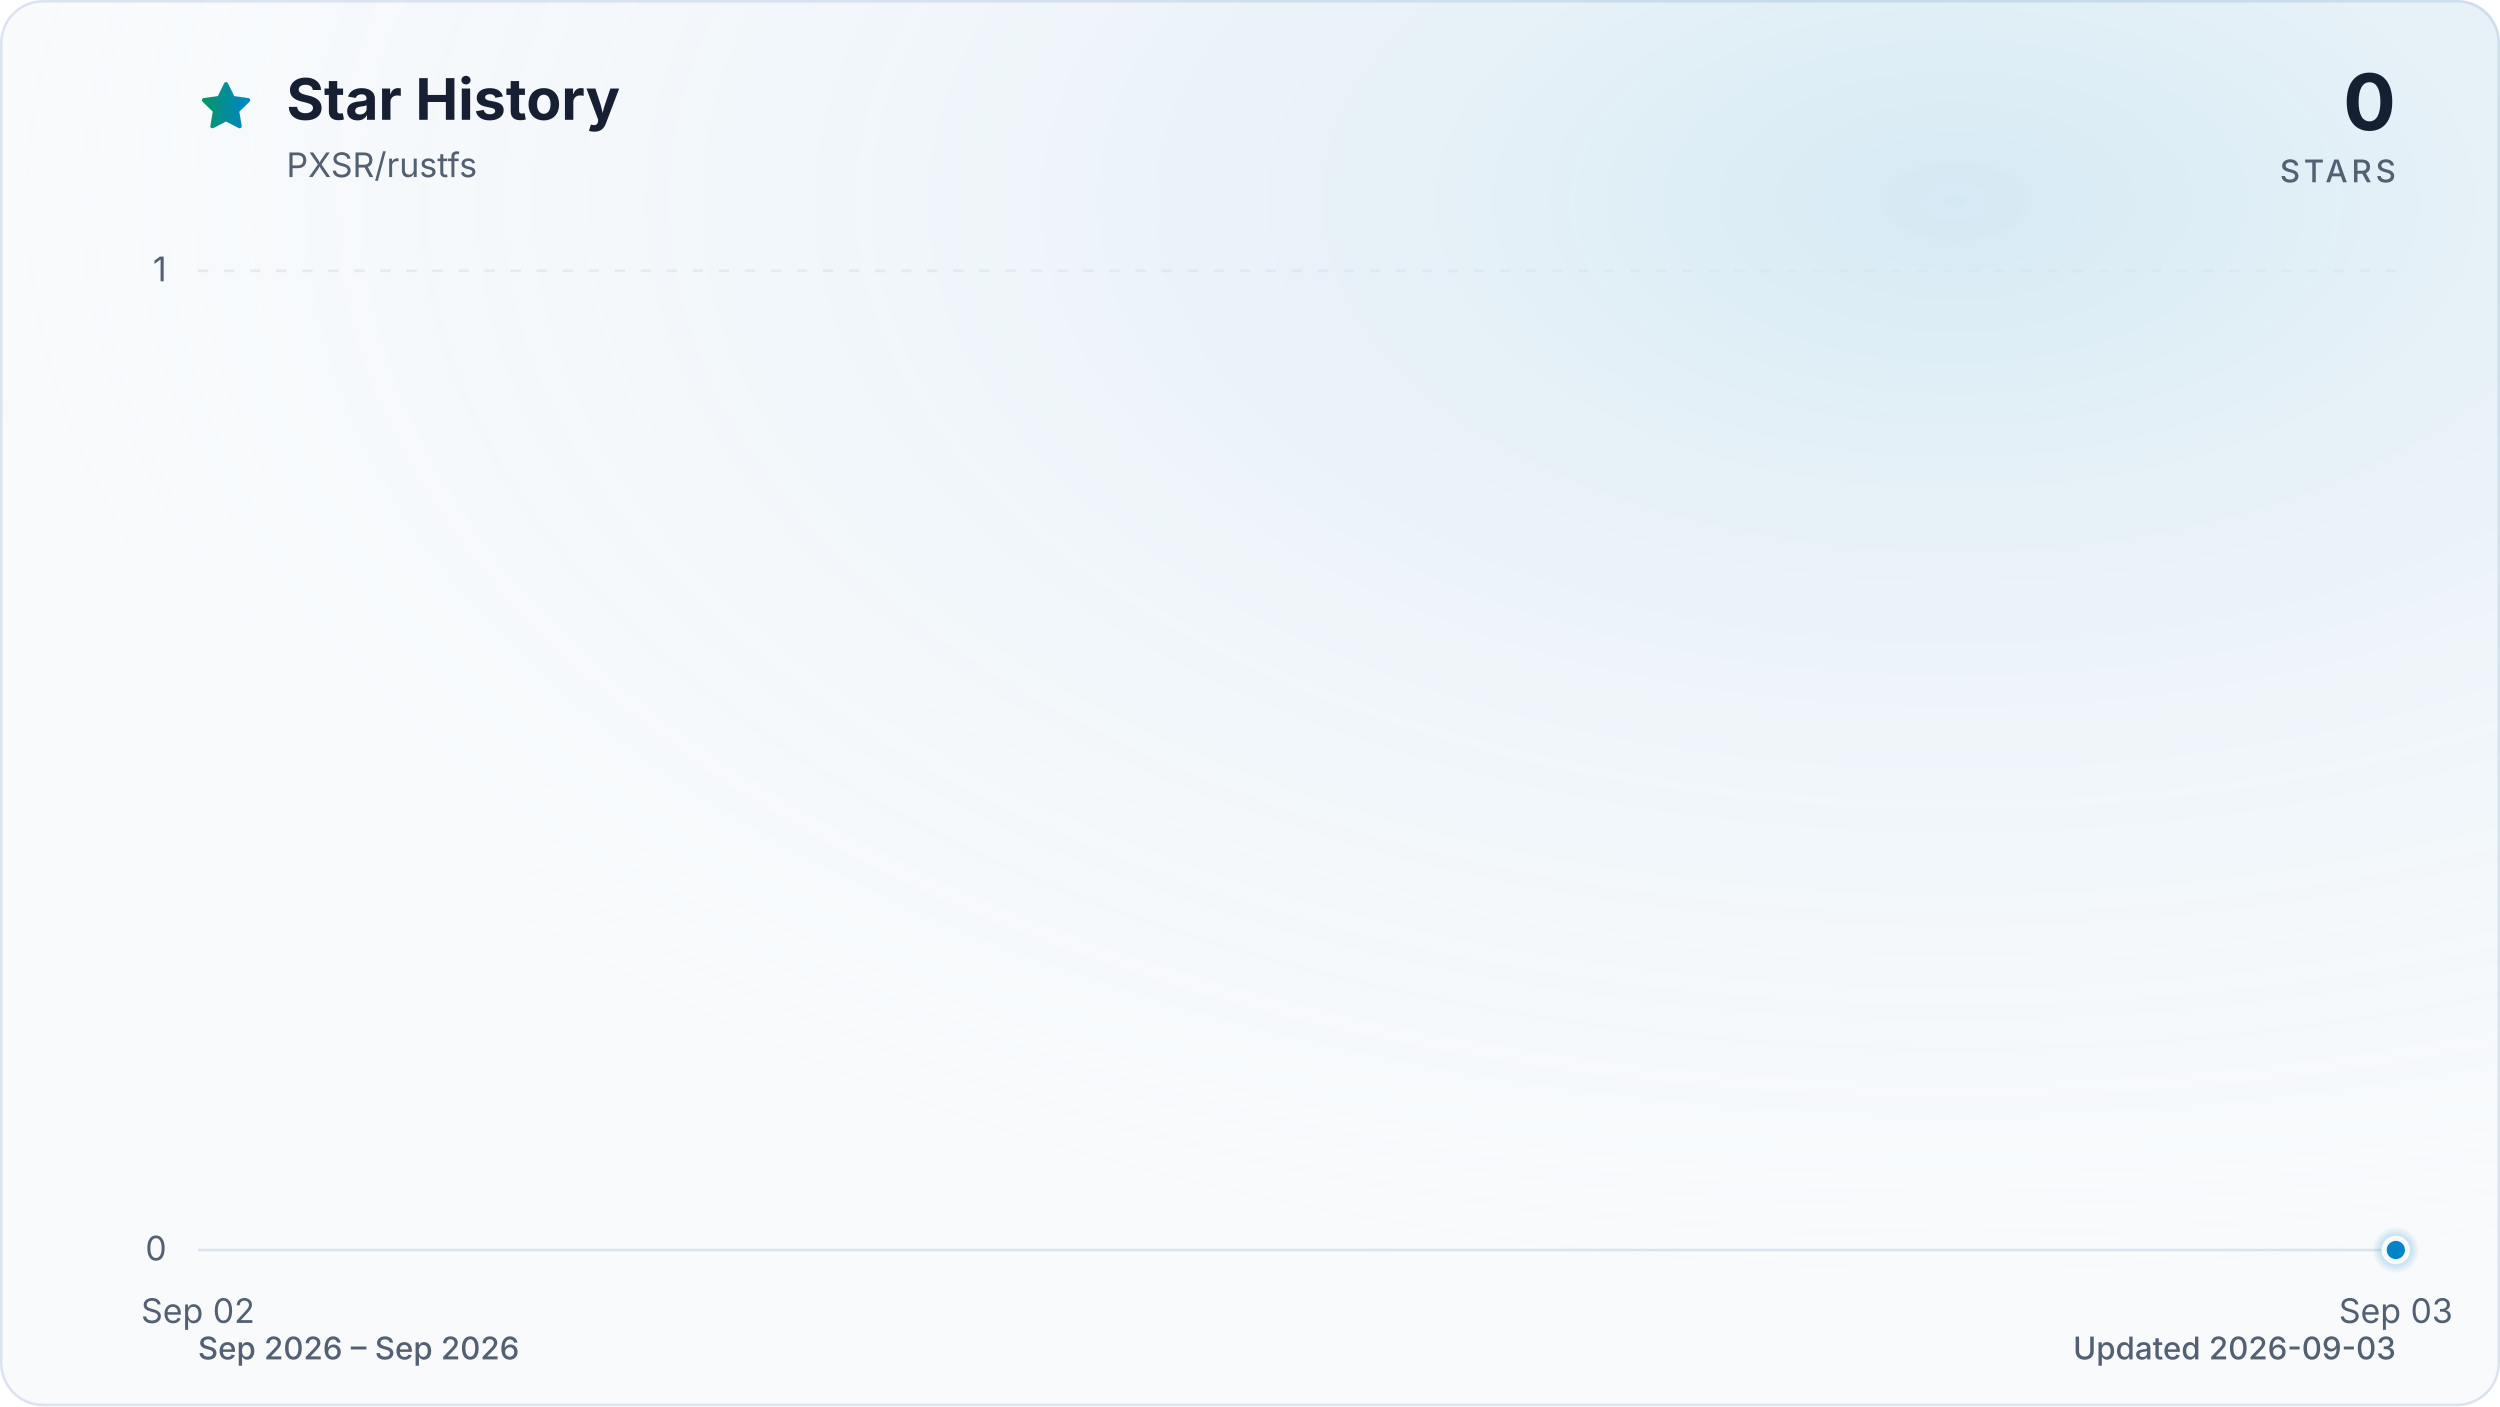
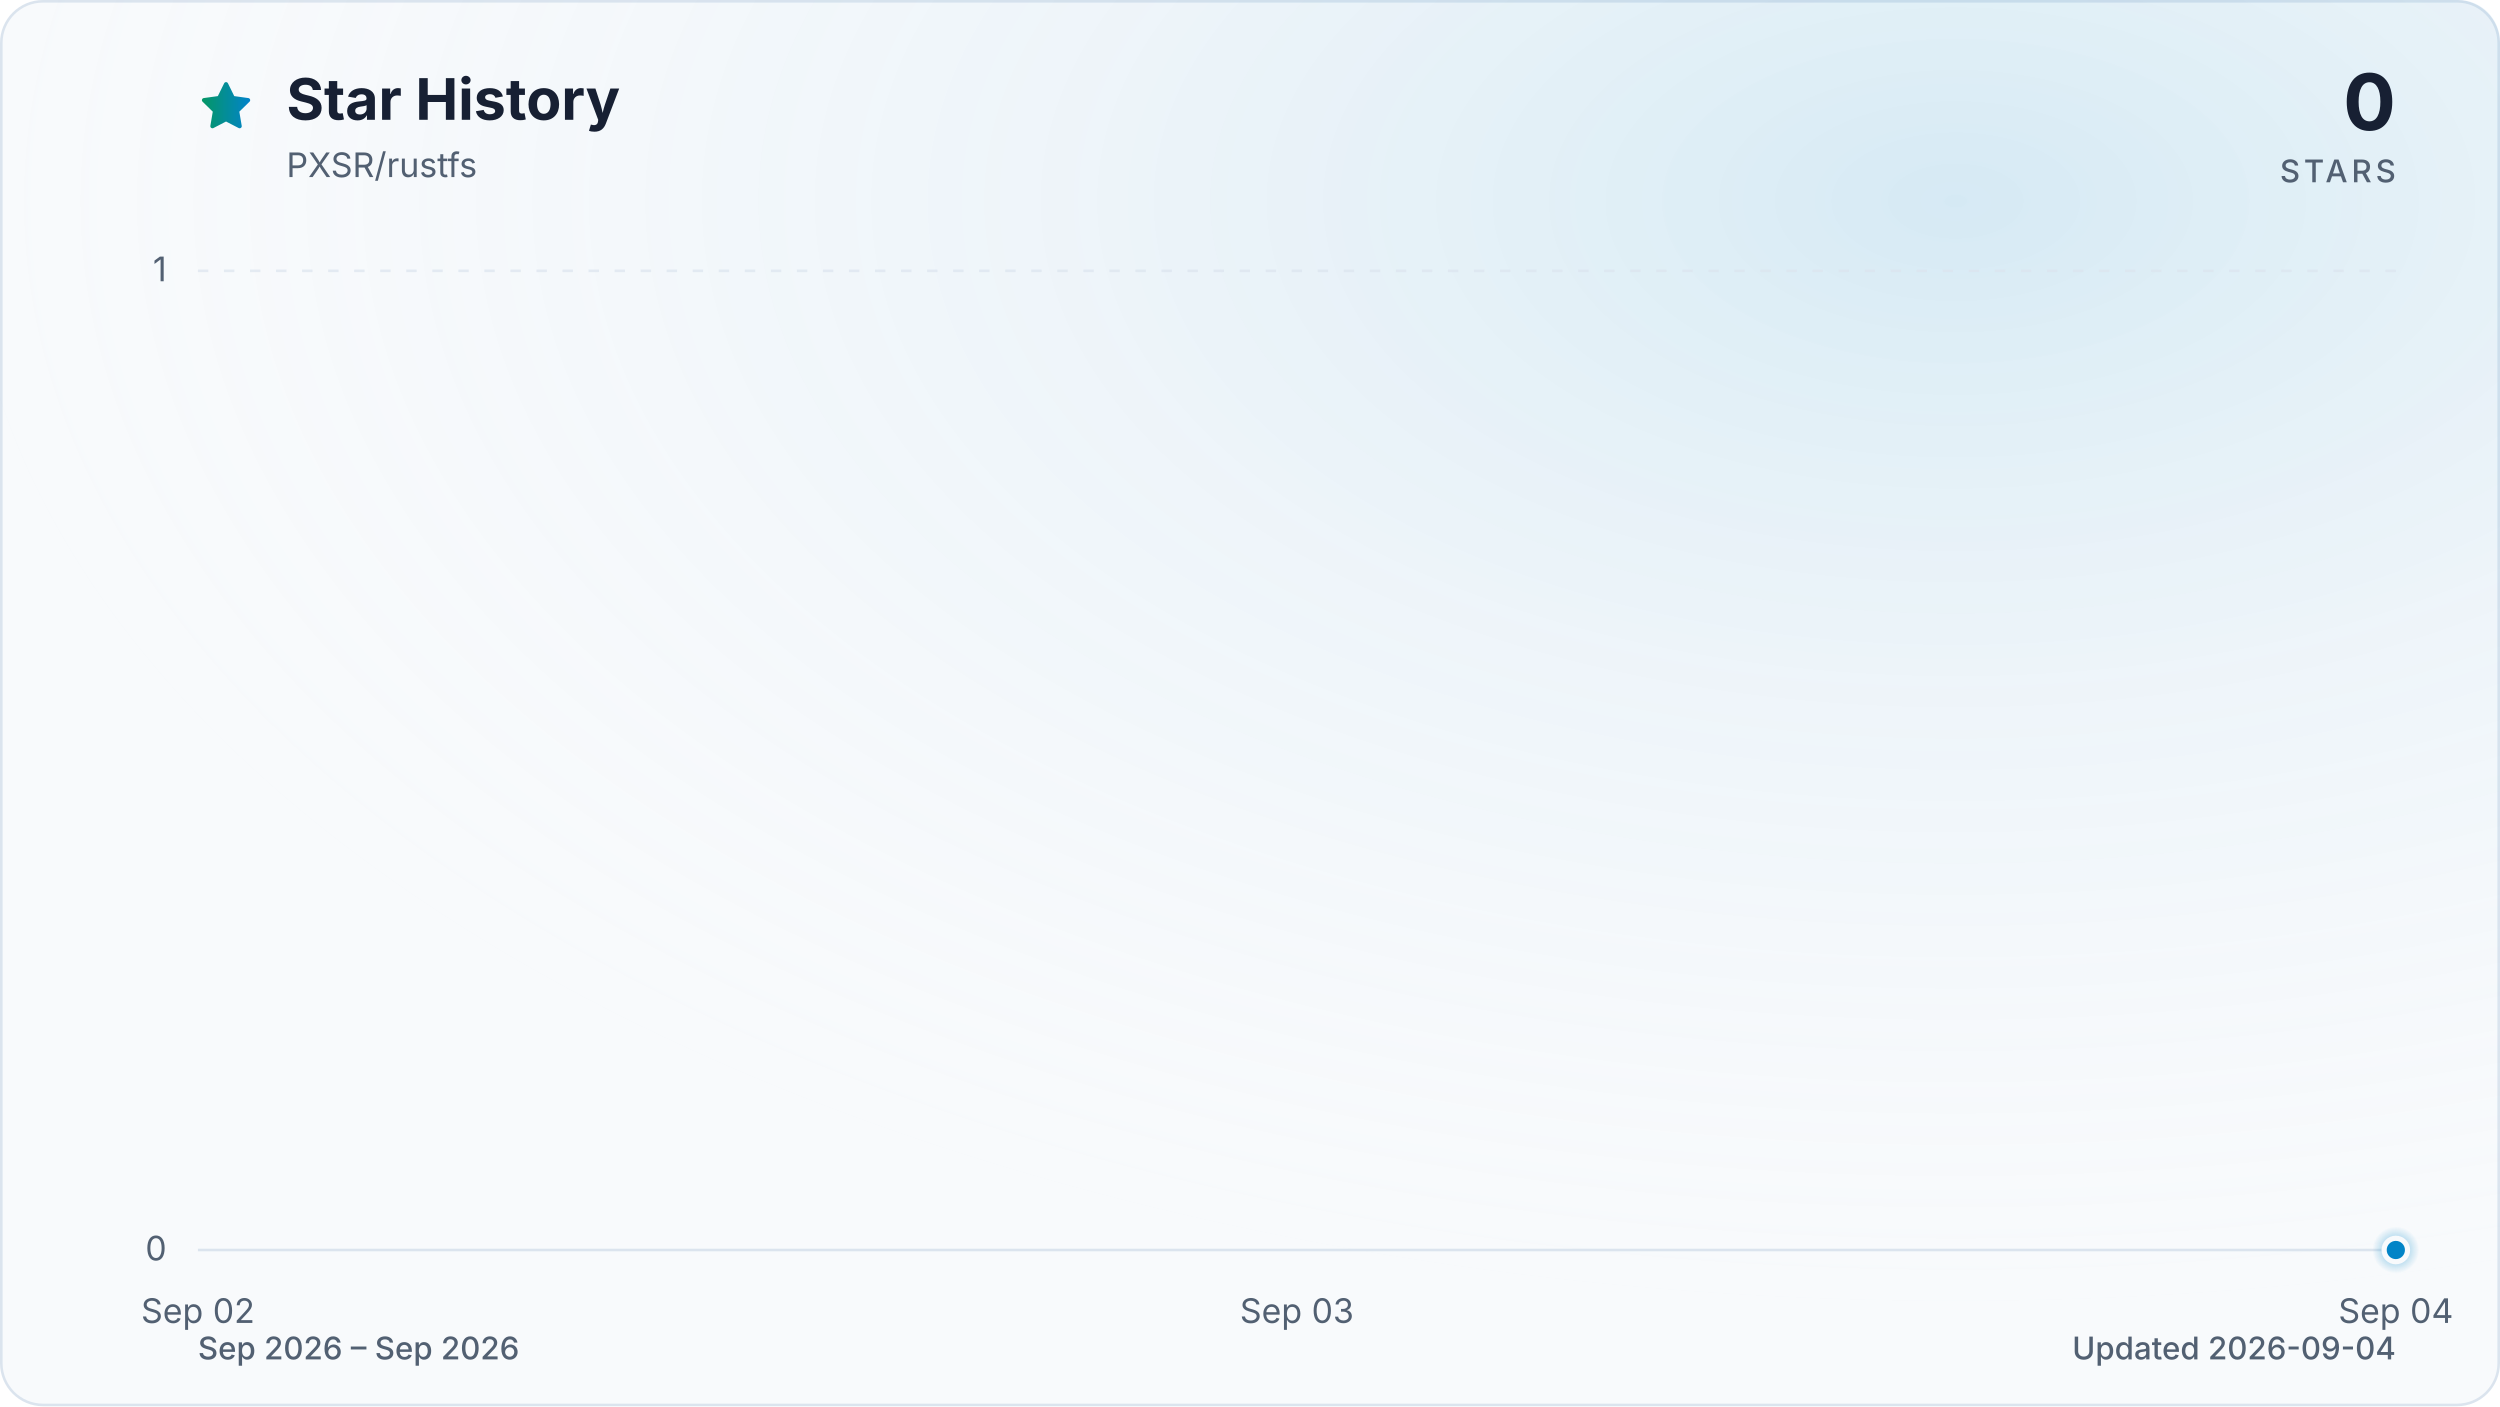
<svg xmlns="http://www.w3.org/2000/svg" viewBox="0 0 960 540" role="img" aria-labelledby="title description" data-style="gradient" data-variant="glow" data-animated="true">
  <defs>
    <linearGradient id="trend" x1="0" y1="0" x2="1" y2="0">
      <stop offset="0%" stop-color="#059669" />
      <stop offset="100%" stop-color="#0284c7" />
    </linearGradient>
    <linearGradient id="area" x1="0" y1="0" x2="0" y2="1">
      <stop offset="0%" stop-color="#059669" stop-opacity="0.30" />
      <stop offset="55%" stop-color="#0284c7" stop-opacity="0.10" />
      <stop offset="100%" stop-color="#0284c7" stop-opacity="0.01" />
    </linearGradient>
    <radialGradient id="marker-halo" cx="50%" cy="50%" r="50%">
      <stop offset="0%" stop-color="#0284c7" stop-opacity="0.55" />
      <stop offset="100%" stop-color="#0284c7" stop-opacity="0" />
    </radialGradient>
    <radialGradient id="surface-glow" cx="78%" cy="14%" r="80%">
      <stop offset="0%" stop-color="#0284c7" stop-opacity="0.14" />
      <stop offset="100%" stop-color="#f8fafc" stop-opacity="0" />
    </radialGradient>
    <filter id="trend-glow" x="-20%" y="-20%" width="140%" height="140%">
      <feGaussianBlur stdDeviation="7" />
    </filter>
  </defs>
  <style>
.trend-enter{transform-box:fill-box;transform-origin:center;animation:trend-enter 520ms cubic-bezier(0.16,1,0.3,1)}
.marker-enter{transform-box:fill-box;transform-origin:center;animation:marker-enter 320ms cubic-bezier(0.16,1,0.3,1) 200ms both}
.marker-pulse{transform-box:fill-box;transform-origin:center;animation:marker-pulse 2.6s ease-out infinite}
@keyframes trend-enter{from{opacity:.35;transform:translateY(10px)}to{opacity:1;transform:translateY(0)}}
@keyframes marker-enter{from{opacity:0;transform:scale(.4)}to{opacity:1;transform:scale(1)}}
@keyframes marker-pulse{0%{opacity:.5;transform:scale(.7)}70%,100%{opacity:0;transform:scale(2.1)}}
@media (prefers-reduced-motion:reduce){.trend-enter,.marker-enter,.marker-pulse{animation:none!important}}
@media (prefers-reduced-motion:reduce){.marker-pulse{opacity:0}}
</style>
  <rect x="0.5" y="0.5" width="959" height="539" fill="#f8fafc" stroke="#dbe4ee" stroke-width="1" rx="16" />
  <rect width="960" height="540" fill="url(#surface-glow)" rx="16" />
  <path d="M12 2.6l2.9 5.9 6.5.9-4.7 4.6 1.1 6.5-5.8-3-5.8 3 1.1-6.5-4.7-4.6 6.5-.9L12 2.6Z" transform="translate(76 30) scale(.9)" fill="url(#trend)" stroke="url(#trend)" stroke-width="1.8" stroke-linejoin="round" aria-hidden="true" />
  <text x="110" y="46" fill="#172033" font-family="ui-sans-serif, system-ui, -apple-system, BlinkMacSystemFont, 'Segoe UI', sans-serif" font-size="22" font-weight="700">Star History</text>
  <text x="110" y="68" fill="#526072" font-family="ui-sans-serif, system-ui, -apple-system, BlinkMacSystemFont, 'Segoe UI', sans-serif" font-size="13">PXSR/rustfs</text>
  <text x="920" y="50" fill="#172033" font-family="ui-sans-serif, system-ui, -apple-system, BlinkMacSystemFont, 'Segoe UI', sans-serif" font-size="30" font-weight="700" text-anchor="end">0</text>
  <text x="920" y="70" fill="#526072" font-family="ui-sans-serif, system-ui, -apple-system, BlinkMacSystemFont, 'Segoe UI', sans-serif" font-size="12" font-weight="500" letter-spacing="1.5" text-anchor="end">STARS</text>
  <line x1="76" y1="480.0" x2="920" y2="480.0" stroke="#dbe4ee" stroke-width="1" stroke-dasharray="0" opacity="1" />
  <text x="64" y="484.0" fill="#526072" font-family="ui-sans-serif, system-ui, -apple-system, BlinkMacSystemFont, 'Segoe UI', sans-serif" font-size="13" text-anchor="end">0</text>
  <line x1="76" y1="104.0" x2="920" y2="104.0" stroke="#dbe4ee" stroke-width="1" stroke-dasharray="4 6" opacity="0.7" />
  <text x="64" y="108.0" fill="#526072" font-family="ui-sans-serif, system-ui, -apple-system, BlinkMacSystemFont, 'Segoe UI', sans-serif" font-size="13" text-anchor="end">1</text>
  <text x="76.0" y="508" fill="#526072" font-family="ui-sans-serif, system-ui, -apple-system, BlinkMacSystemFont, 'Segoe UI', sans-serif" font-size="13" text-anchor="middle">Sep 02</text>
-   <text x="920.0" y="508" fill="#526072" font-family="ui-sans-serif, system-ui, -apple-system, BlinkMacSystemFont, 'Segoe UI', sans-serif" font-size="13" text-anchor="middle">Sep 03</text>
+   <text x="498.0" y="508" fill="#526072" font-family="ui-sans-serif, system-ui, -apple-system, BlinkMacSystemFont, 'Segoe UI', sans-serif" font-size="13" text-anchor="middle">Sep 03</text>
+   <text x="920.0" y="508" fill="#526072" font-family="ui-sans-serif, system-ui, -apple-system, BlinkMacSystemFont, 'Segoe UI', sans-serif" font-size="13" text-anchor="middle">Sep 04</text>
  <g class="trend-enter">
-     <path d="M 76.0 480.0 L 920.0 480.0 L 920.0 480.0 L 76.0 480.0 Z" fill="url(#area)" />
-     <path d="M 76.0 480.0 L 920.0 480.0" fill="none" stroke="url(#trend)" stroke-width="12" stroke-linecap="round" stroke-linejoin="round" opacity="0.16" filter="url(#trend-glow)" />
-     <path d="M 76.0 480.0 L 920.0 480.0" fill="none" stroke="url(#trend)" stroke-width="3" stroke-linecap="round" stroke-linejoin="round" />
+     <path d="M 76.0 480.0 C 216.7 480.0, 357.3 480.0, 498.0 480.0 C 638.7 480.0, 779.3 480.0, 920.0 480.0 L 920.0 480.0 L 76.0 480.0 Z" fill="url(#area)" />
+     <path d="M 76.0 480.0 C 216.7 480.0, 357.3 480.0, 498.0 480.0 C 638.7 480.0, 779.3 480.0, 920.0 480.0" fill="none" stroke="url(#trend)" stroke-width="12" stroke-linecap="round" stroke-linejoin="round" opacity="0.16" filter="url(#trend-glow)" />
+     <path d="M 76.0 480.0 C 216.7 480.0, 357.3 480.0, 498.0 480.0 C 638.7 480.0, 779.3 480.0, 920.0 480.0" fill="none" stroke="url(#trend)" stroke-width="3" stroke-linecap="round" stroke-linejoin="round" />
  </g>
  <g class="marker-enter">
    <circle class="marker-pulse" cx="920.0" cy="480.0" r="9" fill="url(#marker-halo)" />
    <circle cx="920.0" cy="480.0" r="4.5" fill="#0284c7" stroke="#f8fafc" stroke-width="2" />
  </g>
  <text x="76" y="522" fill="#526072" font-family="ui-sans-serif, system-ui, -apple-system, BlinkMacSystemFont, 'Segoe UI', sans-serif" font-size="12" font-weight="500">Sep 2026 – Sep 2026</text>
-   <text x="920" y="522" fill="#526072" font-family="ui-sans-serif, system-ui, -apple-system, BlinkMacSystemFont, 'Segoe UI', sans-serif" font-size="12" font-weight="500" text-anchor="end">Updated 2026-09-03</text>
+   <text x="920" y="522" fill="#526072" font-family="ui-sans-serif, system-ui, -apple-system, BlinkMacSystemFont, 'Segoe UI', sans-serif" font-size="12" font-weight="500" text-anchor="end">Updated 2026-09-04</text>
</svg>
